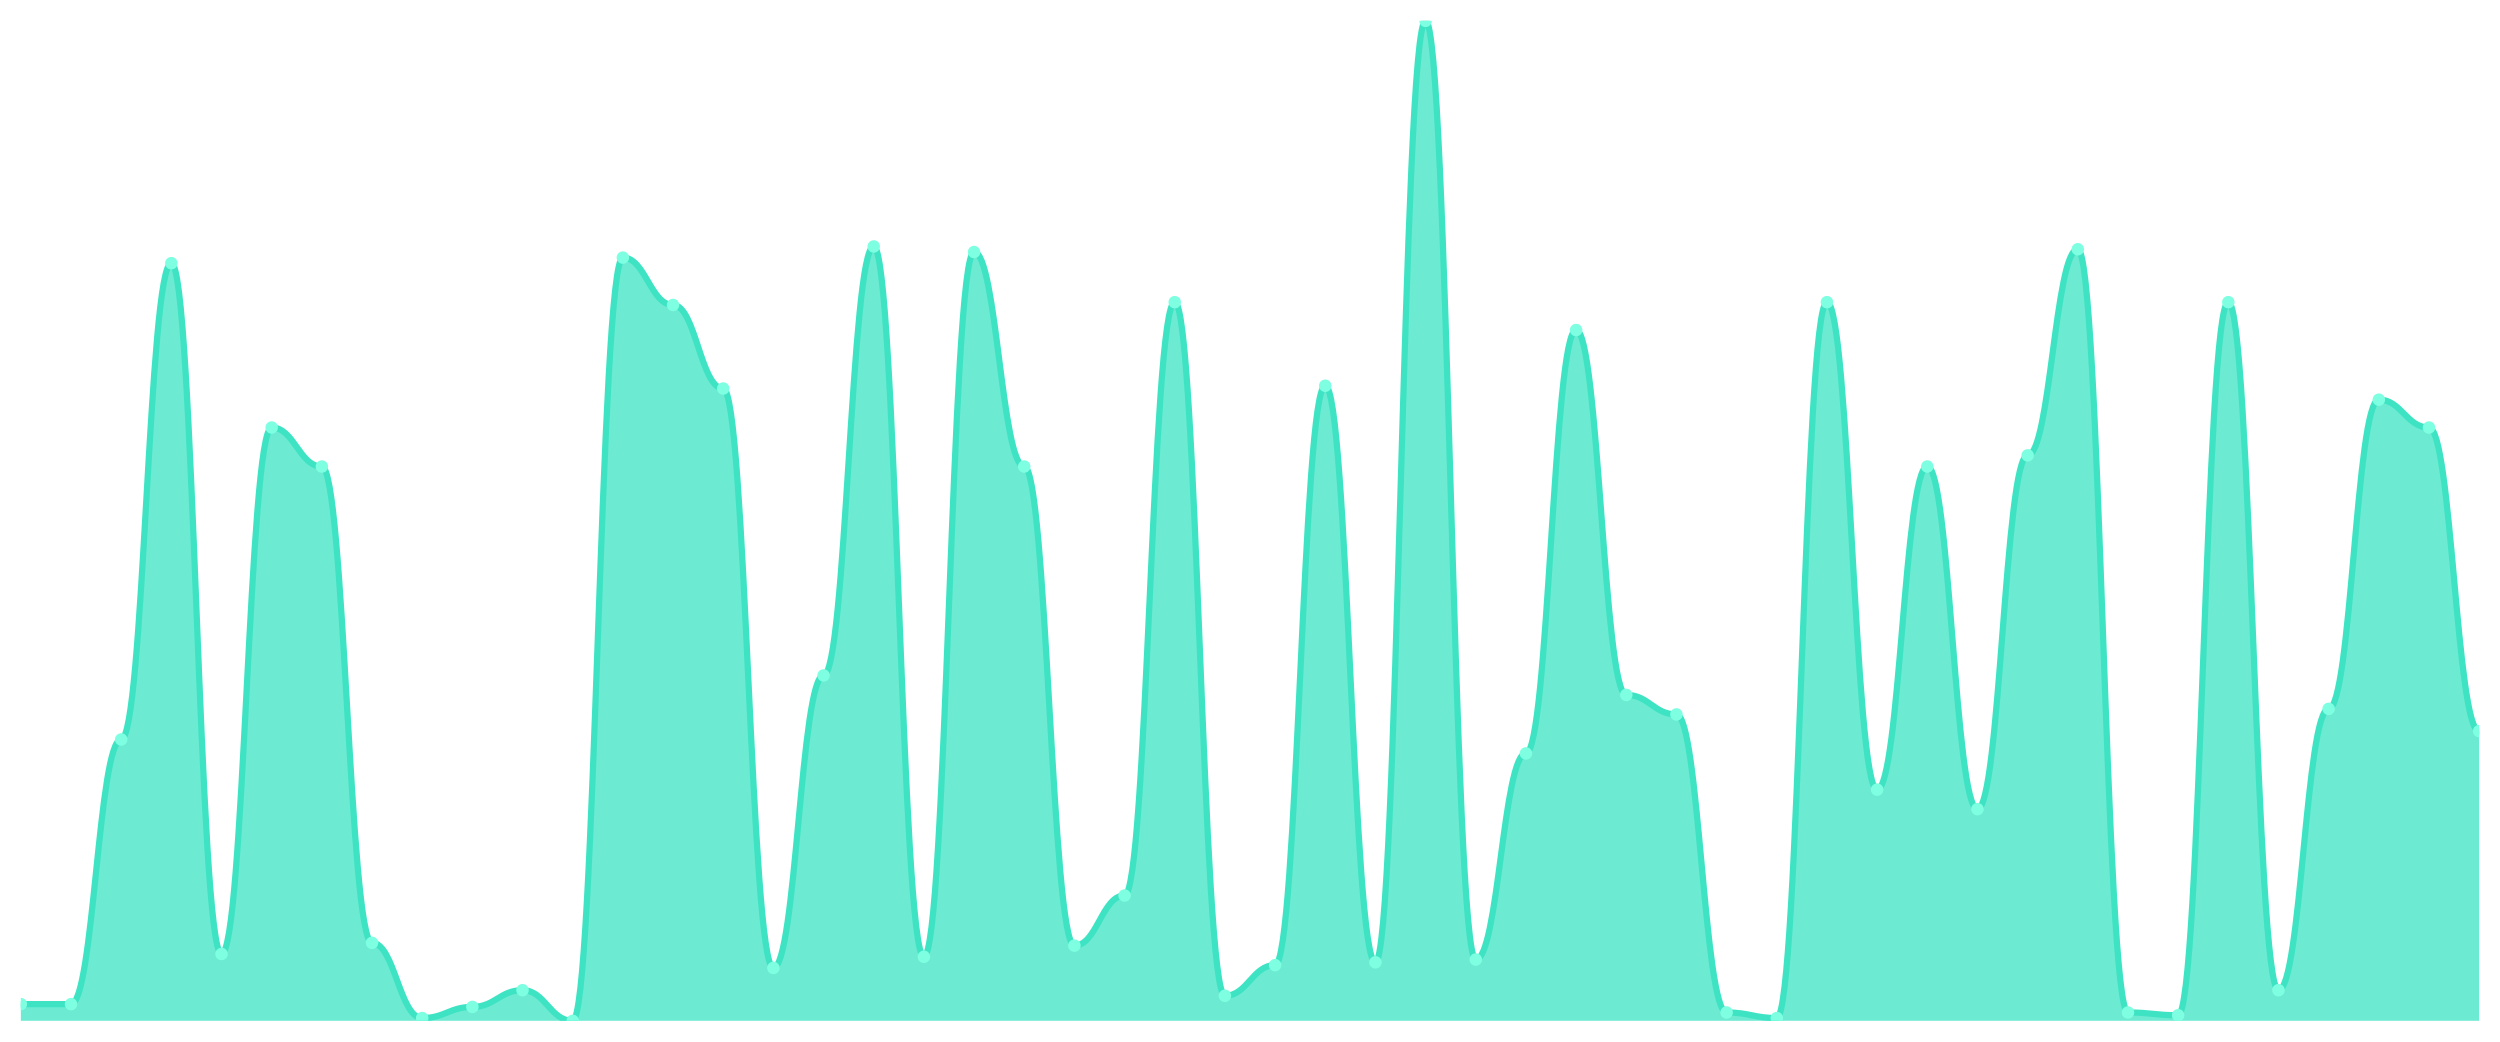
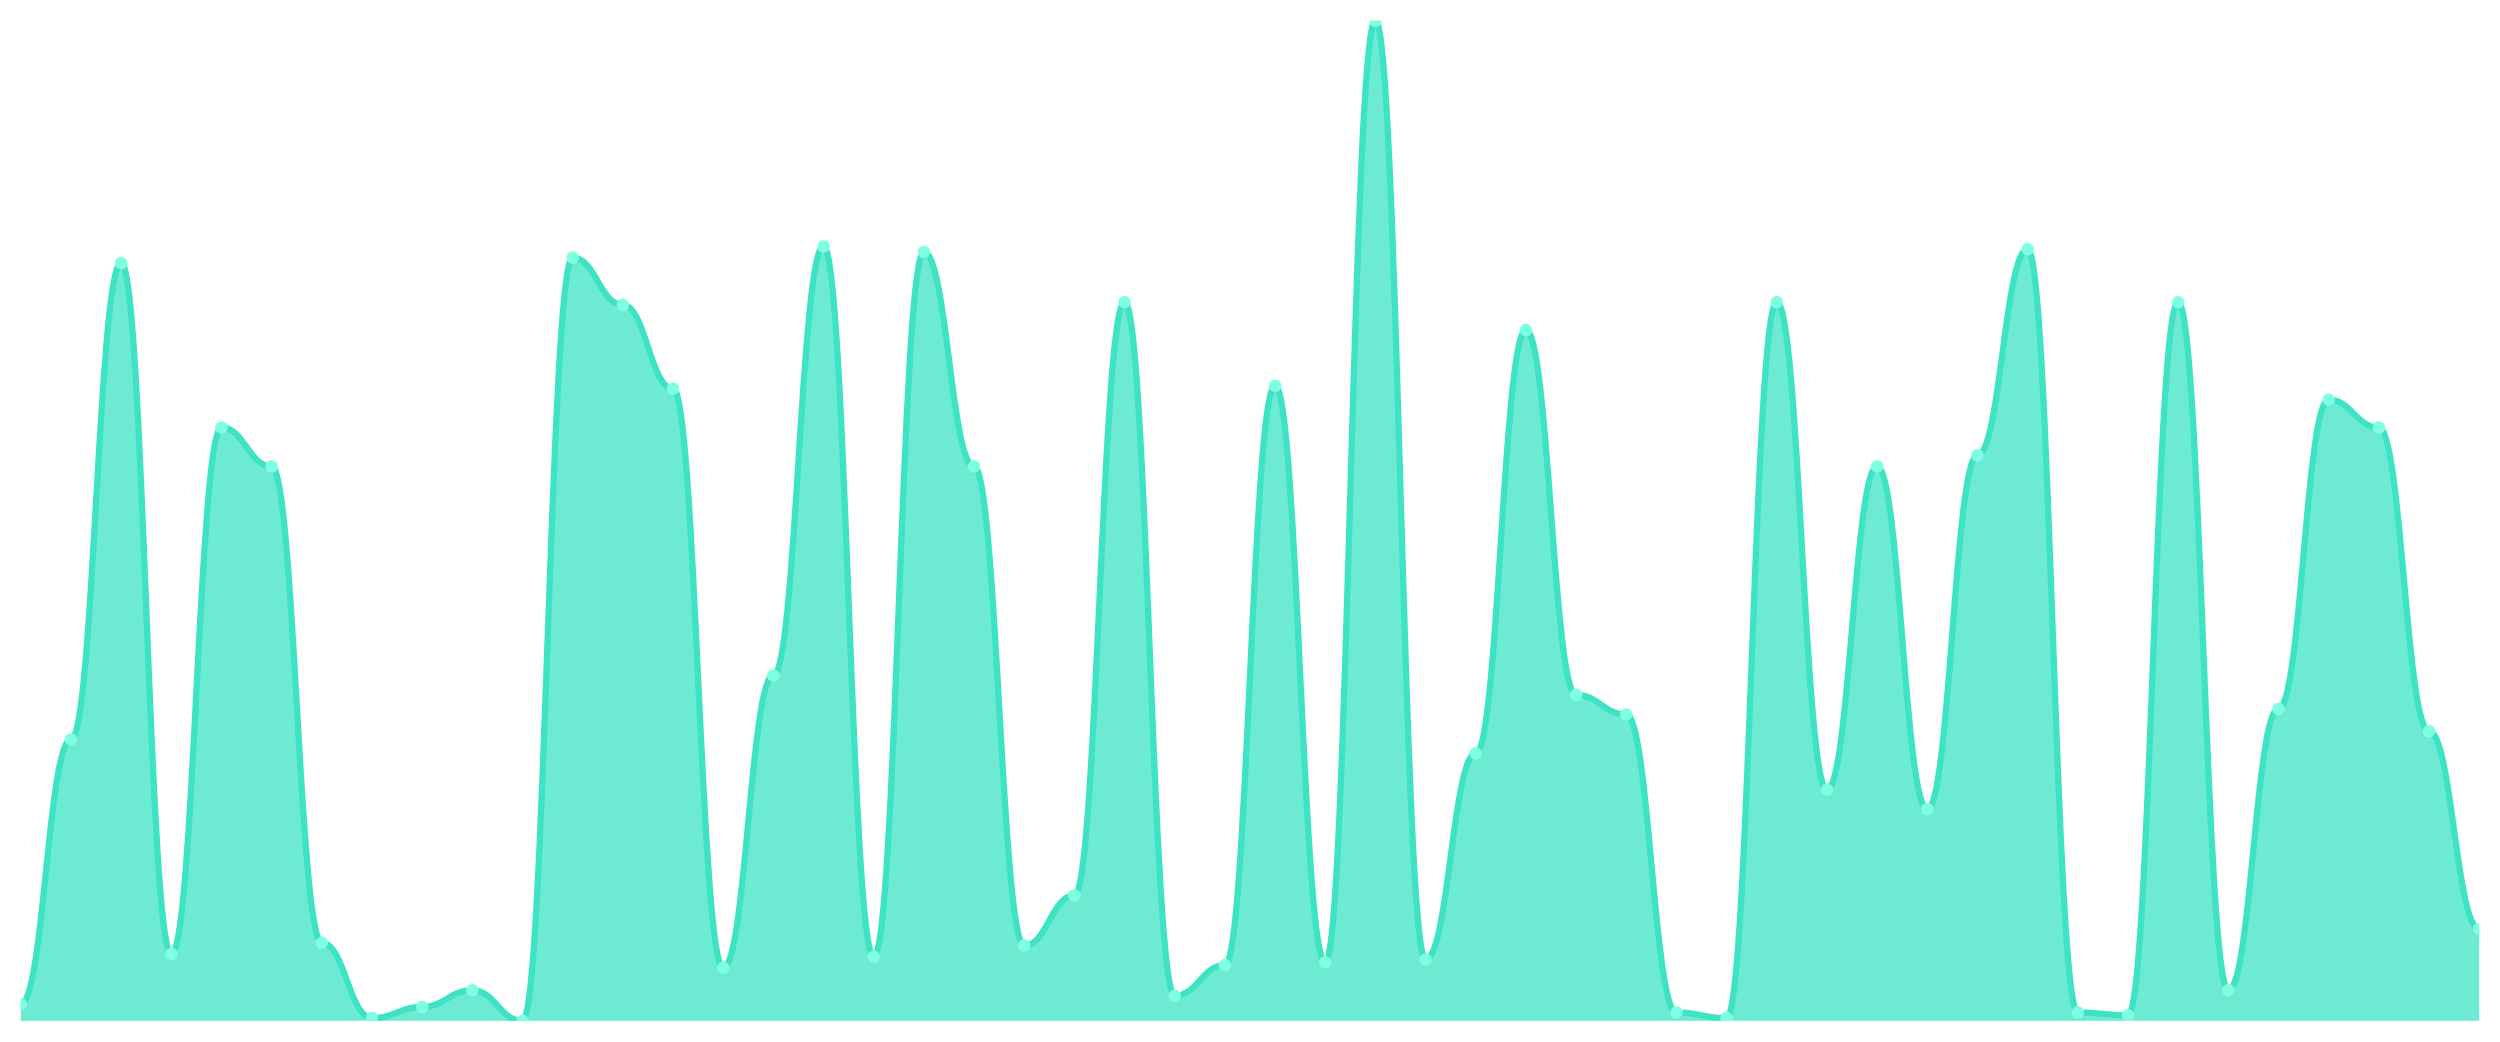
<svg xmlns="http://www.w3.org/2000/svg" viewBox="0 0 1200 500" width="1200" height="500">
  <defs>
    <clipPath id="c">
      <rect x="10" y="10" width="1180" height="480" />
    </clipPath>
  </defs>
  <rect width="1200" height="500" fill="none" />
  <g clip-path="url(#c)">
-     <path d="M 10,490 L 10,481.978 C 20.837,481.978 23.245,481.978 34.082,481.978 C 44.918,481.978 47.327,354.958 58.163,354.958 C 69,354.958 71.408,126.323 82.245,126.323 C 93.082,126.323 95.49,457.911 106.327,457.911 C 117.163,457.911 119.571,205.209 130.408,205.209 C 141.245,205.209 143.653,223.928 154.49,223.928 C 165.327,223.928 167.735,452.563 178.571,452.563 C 189.408,452.563 191.816,488.663 202.653,488.663 C 213.49,488.663 215.898,483.315 226.735,483.315 C 237.571,483.315 239.98,475.292 250.816,475.292 C 261.653,475.292 264.061,490 274.898,490 C 285.735,490 288.143,123.649 298.98,123.649 C 309.816,123.649 312.224,146.379 323.061,146.379 C 333.898,146.379 336.306,186.49 347.143,186.49 C 357.98,186.49 360.388,464.596 371.224,464.596 C 382.061,464.596 384.469,324.206 395.306,324.206 C 406.143,324.206 408.551,118.301 419.388,118.301 C 430.224,118.301 432.633,459.248 443.469,459.248 C 454.306,459.248 456.714,120.975 467.551,120.975 C 478.388,120.975 480.796,223.928 491.633,223.928 C 502.469,223.928 504.878,453.9 515.714,453.9 C 526.551,453.9 528.959,429.833 539.796,429.833 C 550.633,429.833 553.041,145.042 563.878,145.042 C 574.714,145.042 577.122,477.967 587.959,477.967 C 598.796,477.967 601.204,463.259 612.041,463.259 C 622.878,463.259 625.286,185.153 636.122,185.153 C 646.959,185.153 649.367,461.922 660.204,461.922 C 671.041,461.922 673.449,10 684.286,10 C 695.122,10 697.531,460.585 708.367,460.585 C 719.204,460.585 721.612,361.643 732.449,361.643 C 743.286,361.643 745.694,158.412 756.531,158.412 C 767.367,158.412 769.776,333.565 780.612,333.565 C 791.449,333.565 793.857,342.925 804.694,342.925 C 815.531,342.925 817.939,485.989 828.776,485.989 C 839.612,485.989 842.02,488.663 852.857,488.663 C 863.694,488.663 866.102,145.042 876.939,145.042 C 887.776,145.042 890.184,379.025 901.02,379.025 C 911.857,379.025 914.265,223.928 925.102,223.928 C 935.939,223.928 938.347,388.384 949.184,388.384 C 960.02,388.384 962.429,218.579 973.265,218.579 C 984.102,218.579 986.51,119.638 997.347,119.638 C 1008.184,119.638 1010.592,485.989 1021.429,485.989 C 1032.265,485.989 1034.673,487.326 1045.51,487.326 C 1056.347,487.326 1058.755,145.042 1069.592,145.042 C 1080.429,145.042 1082.837,475.292 1093.673,475.292 C 1104.51,475.292 1106.918,340.251 1117.755,340.251 C 1128.592,340.251 1131,191.838 1141.837,191.838 C 1152.673,191.838 1155.082,205.209 1165.918,205.209 C 1176.755,205.209 1179.163,350.947 1190,350.947 L 1190,490 Z" fill="rgba(61,227,195,0.75)" />
-     <path d="M 10,481.978 C 20.837,481.978 23.245,481.978 34.082,481.978 C 44.918,481.978 47.327,354.958 58.163,354.958 C 69,354.958 71.408,126.323 82.245,126.323 C 93.082,126.323 95.49,457.911 106.327,457.911 C 117.163,457.911 119.571,205.209 130.408,205.209 C 141.245,205.209 143.653,223.928 154.49,223.928 C 165.327,223.928 167.735,452.563 178.571,452.563 C 189.408,452.563 191.816,488.663 202.653,488.663 C 213.49,488.663 215.898,483.315 226.735,483.315 C 237.571,483.315 239.98,475.292 250.816,475.292 C 261.653,475.292 264.061,490 274.898,490 C 285.735,490 288.143,123.649 298.98,123.649 C 309.816,123.649 312.224,146.379 323.061,146.379 C 333.898,146.379 336.306,186.49 347.143,186.49 C 357.98,186.49 360.388,464.596 371.224,464.596 C 382.061,464.596 384.469,324.206 395.306,324.206 C 406.143,324.206 408.551,118.301 419.388,118.301 C 430.224,118.301 432.633,459.248 443.469,459.248 C 454.306,459.248 456.714,120.975 467.551,120.975 C 478.388,120.975 480.796,223.928 491.633,223.928 C 502.469,223.928 504.878,453.9 515.714,453.9 C 526.551,453.9 528.959,429.833 539.796,429.833 C 550.633,429.833 553.041,145.042 563.878,145.042 C 574.714,145.042 577.122,477.967 587.959,477.967 C 598.796,477.967 601.204,463.259 612.041,463.259 C 622.878,463.259 625.286,185.153 636.122,185.153 C 646.959,185.153 649.367,461.922 660.204,461.922 C 671.041,461.922 673.449,10 684.286,10 C 695.122,10 697.531,460.585 708.367,460.585 C 719.204,460.585 721.612,361.643 732.449,361.643 C 743.286,361.643 745.694,158.412 756.531,158.412 C 767.367,158.412 769.776,333.565 780.612,333.565 C 791.449,333.565 793.857,342.925 804.694,342.925 C 815.531,342.925 817.939,485.989 828.776,485.989 C 839.612,485.989 842.02,488.663 852.857,488.663 C 863.694,488.663 866.102,145.042 876.939,145.042 C 887.776,145.042 890.184,379.025 901.02,379.025 C 911.857,379.025 914.265,223.928 925.102,223.928 C 935.939,223.928 938.347,388.384 949.184,388.384 C 960.02,388.384 962.429,218.579 973.265,218.579 C 984.102,218.579 986.51,119.638 997.347,119.638 C 1008.184,119.638 1010.592,485.989 1021.429,485.989 C 1032.265,485.989 1034.673,487.326 1045.51,487.326 C 1056.347,487.326 1058.755,145.042 1069.592,145.042 C 1080.429,145.042 1082.837,475.292 1093.673,475.292 C 1104.51,475.292 1106.918,340.251 1117.755,340.251 C 1128.592,340.251 1131,191.838 1141.837,191.838 C 1152.673,191.838 1155.082,205.209 1165.918,205.209 C 1176.755,205.209 1179.163,350.947 1190,350.947" fill="none" stroke="#3de3c3" stroke-width="3" stroke-linecap="round" stroke-linejoin="round" />
+     <path d="M 10,490 L 10,481.978 C 20.837,481.978 23.245,354.958 34.082,354.958 C 44.918,354.958 47.327,126.323 58.163,126.323 C 69,126.323 71.408,457.911 82.245,457.911 C 93.082,457.911 95.49,205.209 106.327,205.209 C 117.163,205.209 119.571,223.928 130.408,223.928 C 141.245,223.928 143.653,452.563 154.49,452.563 C 165.327,452.563 167.735,488.663 178.571,488.663 C 189.408,488.663 191.816,483.315 202.653,483.315 C 213.49,483.315 215.898,475.292 226.735,475.292 C 237.571,475.292 239.98,490 250.816,490 C 261.653,490 264.061,123.649 274.898,123.649 C 285.735,123.649 288.143,146.379 298.98,146.379 C 309.816,146.379 312.224,186.49 323.061,186.49 C 333.898,186.49 336.306,464.596 347.143,464.596 C 357.98,464.596 360.388,324.206 371.224,324.206 C 382.061,324.206 384.469,118.301 395.306,118.301 C 406.143,118.301 408.551,459.248 419.388,459.248 C 430.224,459.248 432.633,120.975 443.469,120.975 C 454.306,120.975 456.714,223.928 467.551,223.928 C 478.388,223.928 480.796,453.9 491.633,453.9 C 502.469,453.9 504.878,429.833 515.714,429.833 C 526.551,429.833 528.959,145.042 539.796,145.042 C 550.633,145.042 553.041,477.967 563.878,477.967 C 574.714,477.967 577.122,463.259 587.959,463.259 C 598.796,463.259 601.204,185.153 612.041,185.153 C 622.878,185.153 625.286,461.922 636.122,461.922 C 646.959,461.922 649.367,10 660.204,10 C 671.041,10 673.449,460.585 684.286,460.585 C 695.122,460.585 697.531,361.643 708.367,361.643 C 719.204,361.643 721.612,158.412 732.449,158.412 C 743.286,158.412 745.694,333.565 756.531,333.565 C 767.367,333.565 769.776,342.925 780.612,342.925 C 791.449,342.925 793.857,485.989 804.694,485.989 C 815.531,485.989 817.939,488.663 828.776,488.663 C 839.612,488.663 842.02,145.042 852.857,145.042 C 863.694,145.042 866.102,379.025 876.939,379.025 C 887.776,379.025 890.184,223.928 901.02,223.928 C 911.857,223.928 914.265,388.384 925.102,388.384 C 935.939,388.384 938.347,218.579 949.184,218.579 C 960.02,218.579 962.429,119.638 973.265,119.638 C 984.102,119.638 986.51,485.989 997.347,485.989 C 1008.184,485.989 1010.592,487.326 1021.429,487.326 C 1032.265,487.326 1034.673,145.042 1045.51,145.042 C 1056.347,145.042 1058.755,475.292 1069.592,475.292 C 1080.429,475.292 1082.837,340.251 1093.673,340.251 C 1104.51,340.251 1106.918,191.838 1117.755,191.838 C 1128.592,191.838 1131,205.209 1141.837,205.209 C 1152.673,205.209 1155.082,350.947 1165.918,350.947 C 1176.755,350.947 1179.163,445.877 1190,445.877 L 1190,490 Z" fill="rgba(61,227,195,0.75)" />
+     <path d="M 10,481.978 C 20.837,481.978 23.245,354.958 34.082,354.958 C 44.918,354.958 47.327,126.323 58.163,126.323 C 69,126.323 71.408,457.911 82.245,457.911 C 93.082,457.911 95.49,205.209 106.327,205.209 C 117.163,205.209 119.571,223.928 130.408,223.928 C 141.245,223.928 143.653,452.563 154.49,452.563 C 165.327,452.563 167.735,488.663 178.571,488.663 C 189.408,488.663 191.816,483.315 202.653,483.315 C 213.49,483.315 215.898,475.292 226.735,475.292 C 237.571,475.292 239.98,490 250.816,490 C 261.653,490 264.061,123.649 274.898,123.649 C 285.735,123.649 288.143,146.379 298.98,146.379 C 309.816,146.379 312.224,186.49 323.061,186.49 C 333.898,186.49 336.306,464.596 347.143,464.596 C 357.98,464.596 360.388,324.206 371.224,324.206 C 382.061,324.206 384.469,118.301 395.306,118.301 C 406.143,118.301 408.551,459.248 419.388,459.248 C 430.224,459.248 432.633,120.975 443.469,120.975 C 454.306,120.975 456.714,223.928 467.551,223.928 C 478.388,223.928 480.796,453.9 491.633,453.9 C 502.469,453.9 504.878,429.833 515.714,429.833 C 526.551,429.833 528.959,145.042 539.796,145.042 C 550.633,145.042 553.041,477.967 563.878,477.967 C 574.714,477.967 577.122,463.259 587.959,463.259 C 598.796,463.259 601.204,185.153 612.041,185.153 C 622.878,185.153 625.286,461.922 636.122,461.922 C 646.959,461.922 649.367,10 660.204,10 C 671.041,10 673.449,460.585 684.286,460.585 C 695.122,460.585 697.531,361.643 708.367,361.643 C 719.204,361.643 721.612,158.412 732.449,158.412 C 743.286,158.412 745.694,333.565 756.531,333.565 C 767.367,333.565 769.776,342.925 780.612,342.925 C 791.449,342.925 793.857,485.989 804.694,485.989 C 815.531,485.989 817.939,488.663 828.776,488.663 C 839.612,488.663 842.02,145.042 852.857,145.042 C 863.694,145.042 866.102,379.025 876.939,379.025 C 887.776,379.025 890.184,223.928 901.02,223.928 C 911.857,223.928 914.265,388.384 925.102,388.384 C 935.939,388.384 938.347,218.579 949.184,218.579 C 960.02,218.579 962.429,119.638 973.265,119.638 C 984.102,119.638 986.51,485.989 997.347,485.989 C 1008.184,485.989 1010.592,487.326 1021.429,487.326 C 1032.265,487.326 1034.673,145.042 1045.51,145.042 C 1056.347,145.042 1058.755,475.292 1069.592,475.292 C 1080.429,475.292 1082.837,340.251 1093.673,340.251 C 1104.51,340.251 1106.918,191.838 1117.755,191.838 C 1128.592,191.838 1131,205.209 1141.837,205.209 C 1152.673,205.209 1155.082,350.947 1165.918,350.947 C 1176.755,350.947 1179.163,445.877 1190,445.877" fill="none" stroke="#3de3c3" stroke-width="3" stroke-linecap="round" stroke-linejoin="round" />
    <circle cx="10" cy="481.978" r="3" fill="#7fffe1" />
-     <circle cx="34.082" cy="481.978" r="3" fill="#7fffe1" />
-     <circle cx="58.163" cy="354.958" r="3" fill="#7fffe1" />
-     <circle cx="82.245" cy="126.323" r="3" fill="#7fffe1" />
-     <circle cx="106.327" cy="457.911" r="3" fill="#7fffe1" />
-     <circle cx="130.408" cy="205.209" r="3" fill="#7fffe1" />
-     <circle cx="154.49" cy="223.928" r="3" fill="#7fffe1" />
-     <circle cx="178.571" cy="452.563" r="3" fill="#7fffe1" />
-     <circle cx="202.653" cy="488.663" r="3" fill="#7fffe1" />
-     <circle cx="226.735" cy="483.315" r="3" fill="#7fffe1" />
-     <circle cx="250.816" cy="475.292" r="3" fill="#7fffe1" />
-     <circle cx="274.898" cy="490" r="3" fill="#7fffe1" />
-     <circle cx="298.98" cy="123.649" r="3" fill="#7fffe1" />
-     <circle cx="323.061" cy="146.379" r="3" fill="#7fffe1" />
-     <circle cx="347.143" cy="186.49" r="3" fill="#7fffe1" />
-     <circle cx="371.224" cy="464.596" r="3" fill="#7fffe1" />
-     <circle cx="395.306" cy="324.206" r="3" fill="#7fffe1" />
-     <circle cx="419.388" cy="118.301" r="3" fill="#7fffe1" />
-     <circle cx="443.469" cy="459.248" r="3" fill="#7fffe1" />
-     <circle cx="467.551" cy="120.975" r="3" fill="#7fffe1" />
-     <circle cx="491.633" cy="223.928" r="3" fill="#7fffe1" />
-     <circle cx="515.714" cy="453.9" r="3" fill="#7fffe1" />
-     <circle cx="539.796" cy="429.833" r="3" fill="#7fffe1" />
-     <circle cx="563.878" cy="145.042" r="3" fill="#7fffe1" />
-     <circle cx="587.959" cy="477.967" r="3" fill="#7fffe1" />
-     <circle cx="612.041" cy="463.259" r="3" fill="#7fffe1" />
-     <circle cx="636.122" cy="185.153" r="3" fill="#7fffe1" />
-     <circle cx="660.204" cy="461.922" r="3" fill="#7fffe1" />
-     <circle cx="684.286" cy="10" r="3" fill="#7fffe1" />
-     <circle cx="708.367" cy="460.585" r="3" fill="#7fffe1" />
-     <circle cx="732.449" cy="361.643" r="3" fill="#7fffe1" />
-     <circle cx="756.531" cy="158.412" r="3" fill="#7fffe1" />
-     <circle cx="780.612" cy="333.565" r="3" fill="#7fffe1" />
-     <circle cx="804.694" cy="342.925" r="3" fill="#7fffe1" />
-     <circle cx="828.776" cy="485.989" r="3" fill="#7fffe1" />
-     <circle cx="852.857" cy="488.663" r="3" fill="#7fffe1" />
-     <circle cx="876.939" cy="145.042" r="3" fill="#7fffe1" />
-     <circle cx="901.02" cy="379.025" r="3" fill="#7fffe1" />
-     <circle cx="925.102" cy="223.928" r="3" fill="#7fffe1" />
-     <circle cx="949.184" cy="388.384" r="3" fill="#7fffe1" />
-     <circle cx="973.265" cy="218.579" r="3" fill="#7fffe1" />
-     <circle cx="997.347" cy="119.638" r="3" fill="#7fffe1" />
-     <circle cx="1021.429" cy="485.989" r="3" fill="#7fffe1" />
-     <circle cx="1045.51" cy="487.326" r="3" fill="#7fffe1" />
-     <circle cx="1069.592" cy="145.042" r="3" fill="#7fffe1" />
-     <circle cx="1093.673" cy="475.292" r="3" fill="#7fffe1" />
-     <circle cx="1117.755" cy="340.251" r="3" fill="#7fffe1" />
-     <circle cx="1141.837" cy="191.838" r="3" fill="#7fffe1" />
-     <circle cx="1165.918" cy="205.209" r="3" fill="#7fffe1" />
-     <circle cx="1190" cy="350.947" r="3" fill="#7fffe1" />
+     <circle cx="34.082" cy="354.958" r="3" fill="#7fffe1" />
+     <circle cx="58.163" cy="126.323" r="3" fill="#7fffe1" />
+     <circle cx="82.245" cy="457.911" r="3" fill="#7fffe1" />
+     <circle cx="106.327" cy="205.209" r="3" fill="#7fffe1" />
+     <circle cx="130.408" cy="223.928" r="3" fill="#7fffe1" />
+     <circle cx="154.49" cy="452.563" r="3" fill="#7fffe1" />
+     <circle cx="178.571" cy="488.663" r="3" fill="#7fffe1" />
+     <circle cx="202.653" cy="483.315" r="3" fill="#7fffe1" />
+     <circle cx="226.735" cy="475.292" r="3" fill="#7fffe1" />
+     <circle cx="250.816" cy="490" r="3" fill="#7fffe1" />
+     <circle cx="274.898" cy="123.649" r="3" fill="#7fffe1" />
+     <circle cx="298.98" cy="146.379" r="3" fill="#7fffe1" />
+     <circle cx="323.061" cy="186.49" r="3" fill="#7fffe1" />
+     <circle cx="347.143" cy="464.596" r="3" fill="#7fffe1" />
+     <circle cx="371.224" cy="324.206" r="3" fill="#7fffe1" />
+     <circle cx="395.306" cy="118.301" r="3" fill="#7fffe1" />
+     <circle cx="419.388" cy="459.248" r="3" fill="#7fffe1" />
+     <circle cx="443.469" cy="120.975" r="3" fill="#7fffe1" />
+     <circle cx="467.551" cy="223.928" r="3" fill="#7fffe1" />
+     <circle cx="491.633" cy="453.9" r="3" fill="#7fffe1" />
+     <circle cx="515.714" cy="429.833" r="3" fill="#7fffe1" />
+     <circle cx="539.796" cy="145.042" r="3" fill="#7fffe1" />
+     <circle cx="563.878" cy="477.967" r="3" fill="#7fffe1" />
+     <circle cx="587.959" cy="463.259" r="3" fill="#7fffe1" />
+     <circle cx="612.041" cy="185.153" r="3" fill="#7fffe1" />
+     <circle cx="636.122" cy="461.922" r="3" fill="#7fffe1" />
+     <circle cx="660.204" cy="10" r="3" fill="#7fffe1" />
+     <circle cx="684.286" cy="460.585" r="3" fill="#7fffe1" />
+     <circle cx="708.367" cy="361.643" r="3" fill="#7fffe1" />
+     <circle cx="732.449" cy="158.412" r="3" fill="#7fffe1" />
+     <circle cx="756.531" cy="333.565" r="3" fill="#7fffe1" />
+     <circle cx="780.612" cy="342.925" r="3" fill="#7fffe1" />
+     <circle cx="804.694" cy="485.989" r="3" fill="#7fffe1" />
+     <circle cx="828.776" cy="488.663" r="3" fill="#7fffe1" />
+     <circle cx="852.857" cy="145.042" r="3" fill="#7fffe1" />
+     <circle cx="876.939" cy="379.025" r="3" fill="#7fffe1" />
+     <circle cx="901.02" cy="223.928" r="3" fill="#7fffe1" />
+     <circle cx="925.102" cy="388.384" r="3" fill="#7fffe1" />
+     <circle cx="949.184" cy="218.579" r="3" fill="#7fffe1" />
+     <circle cx="973.265" cy="119.638" r="3" fill="#7fffe1" />
+     <circle cx="997.347" cy="485.989" r="3" fill="#7fffe1" />
+     <circle cx="1021.429" cy="487.326" r="3" fill="#7fffe1" />
+     <circle cx="1045.51" cy="145.042" r="3" fill="#7fffe1" />
+     <circle cx="1069.592" cy="475.292" r="3" fill="#7fffe1" />
+     <circle cx="1093.673" cy="340.251" r="3" fill="#7fffe1" />
+     <circle cx="1117.755" cy="191.838" r="3" fill="#7fffe1" />
+     <circle cx="1141.837" cy="205.209" r="3" fill="#7fffe1" />
+     <circle cx="1165.918" cy="350.947" r="3" fill="#7fffe1" />
+     <circle cx="1190" cy="445.877" r="3" fill="#7fffe1" />
  </g>
</svg>
